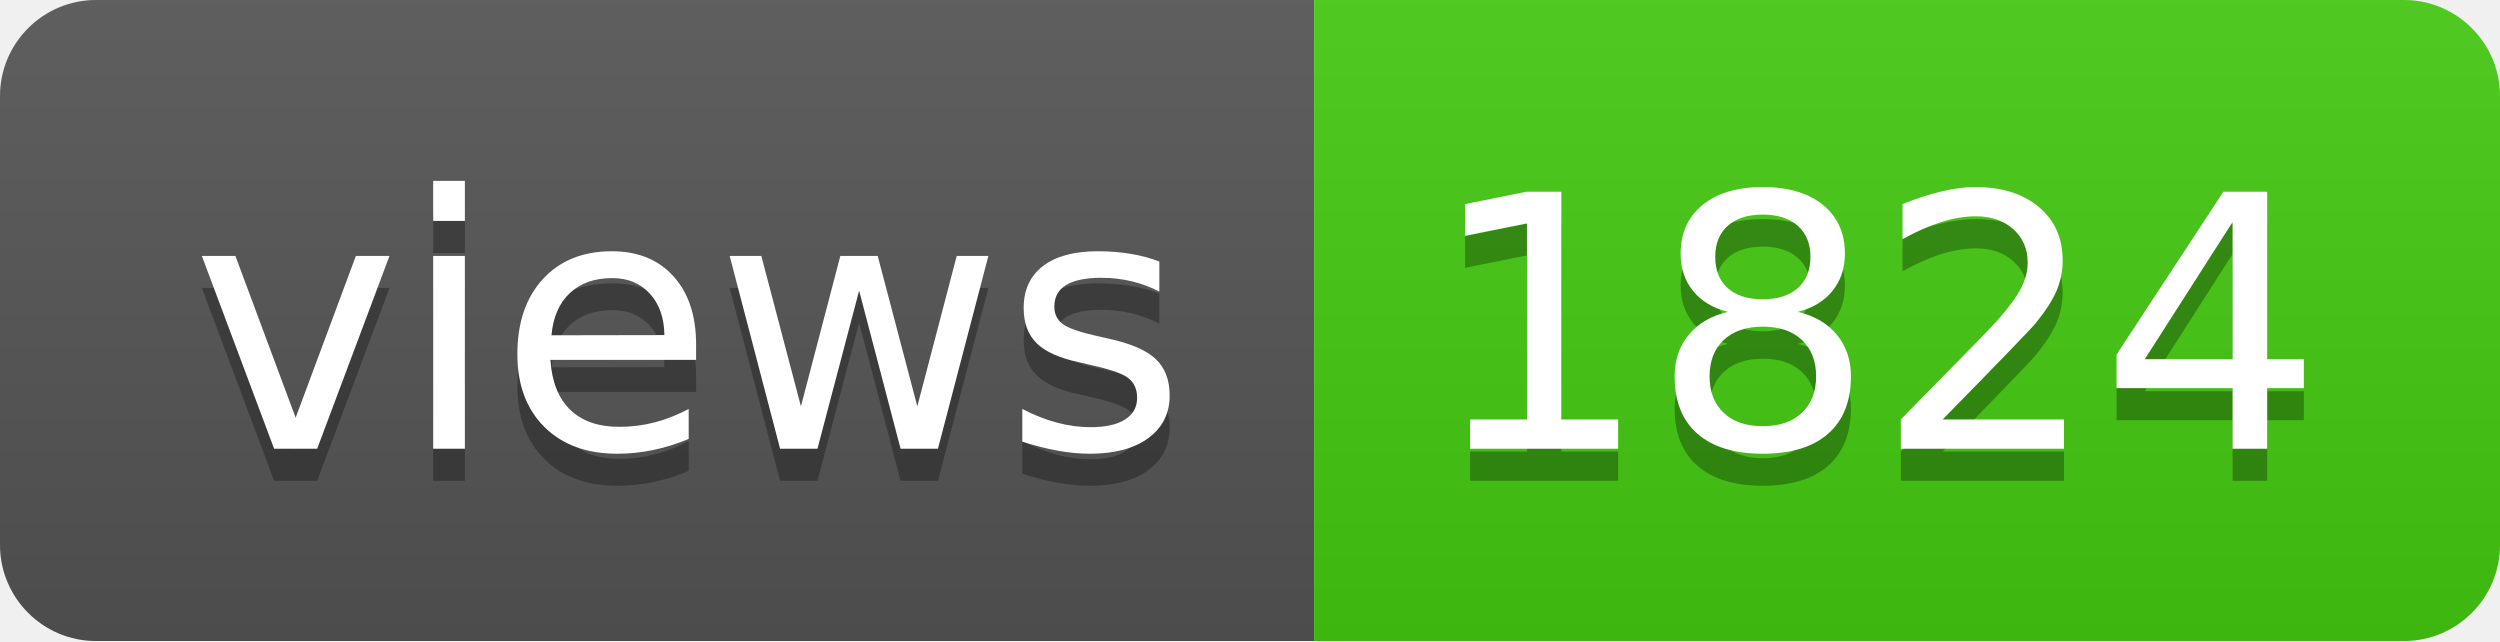
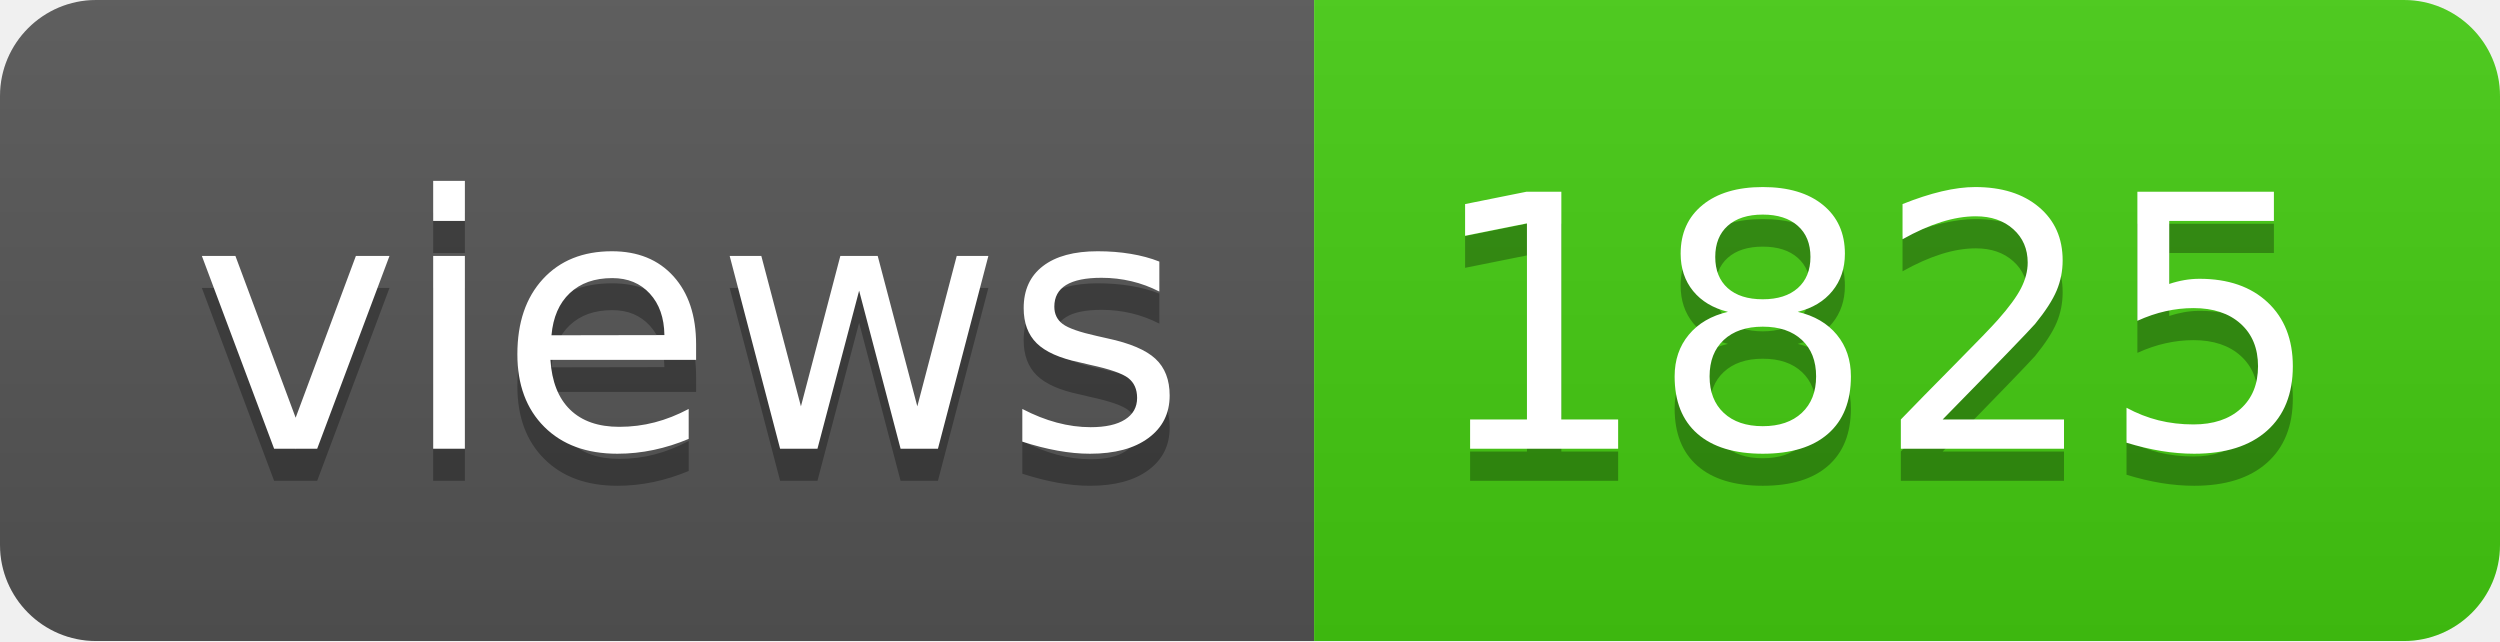
- <svg xmlns="http://www.w3.org/2000/svg" width="78" height="20" role="img" aria-label="views: 1824">
+ <svg xmlns="http://www.w3.org/2000/svg" width="78" height="20" role="img" aria-label="views: 1825">
  <linearGradient id="s" x2="0" y2="100%">
    <stop offset="0" stop-color="#bbb" stop-opacity=".1" />
    <stop offset="1" stop-opacity=".1" />
  </linearGradient>
  <clipPath id="r">
    <rect width="78" height="20" rx="3" fill="#fff" />
  </clipPath>
  <g clip-path="url(#r)">
    <rect width="41" height="20" fill="#555" />
    <rect x="41" width="37" height="20" fill="#4c1" />
    <rect width="78" height="20" fill="url(#s)" />
  </g>
  <g fill="#fff" text-anchor="middle" font-family="Verdana,Geneva,DejaVu Sans,sans-serif" text-rendering="geometricPrecision" font-size="110">
    <text aria-hidden="true" x="215" y="150" fill="#010101" fill-opacity=".3" transform="scale(.1)" textLength="310">views</text>
    <text x="215" y="140" transform="scale(.1)" fill="#fff" textLength="310">views</text>
-     <text aria-hidden="true" x="585" y="150" fill="#010101" fill-opacity=".3" transform="scale(.1)" textLength="270">1824</text>
-     <text x="585" y="140" transform="scale(.1)" fill="#fff" textLength="270">1824</text>
+     <text aria-hidden="true" x="585" y="150" fill="#010101" fill-opacity=".3" transform="scale(.1)" textLength="270">1825</text>
+     <text x="585" y="140" transform="scale(.1)" fill="#fff" textLength="270">1825</text>
  </g>
</svg>
